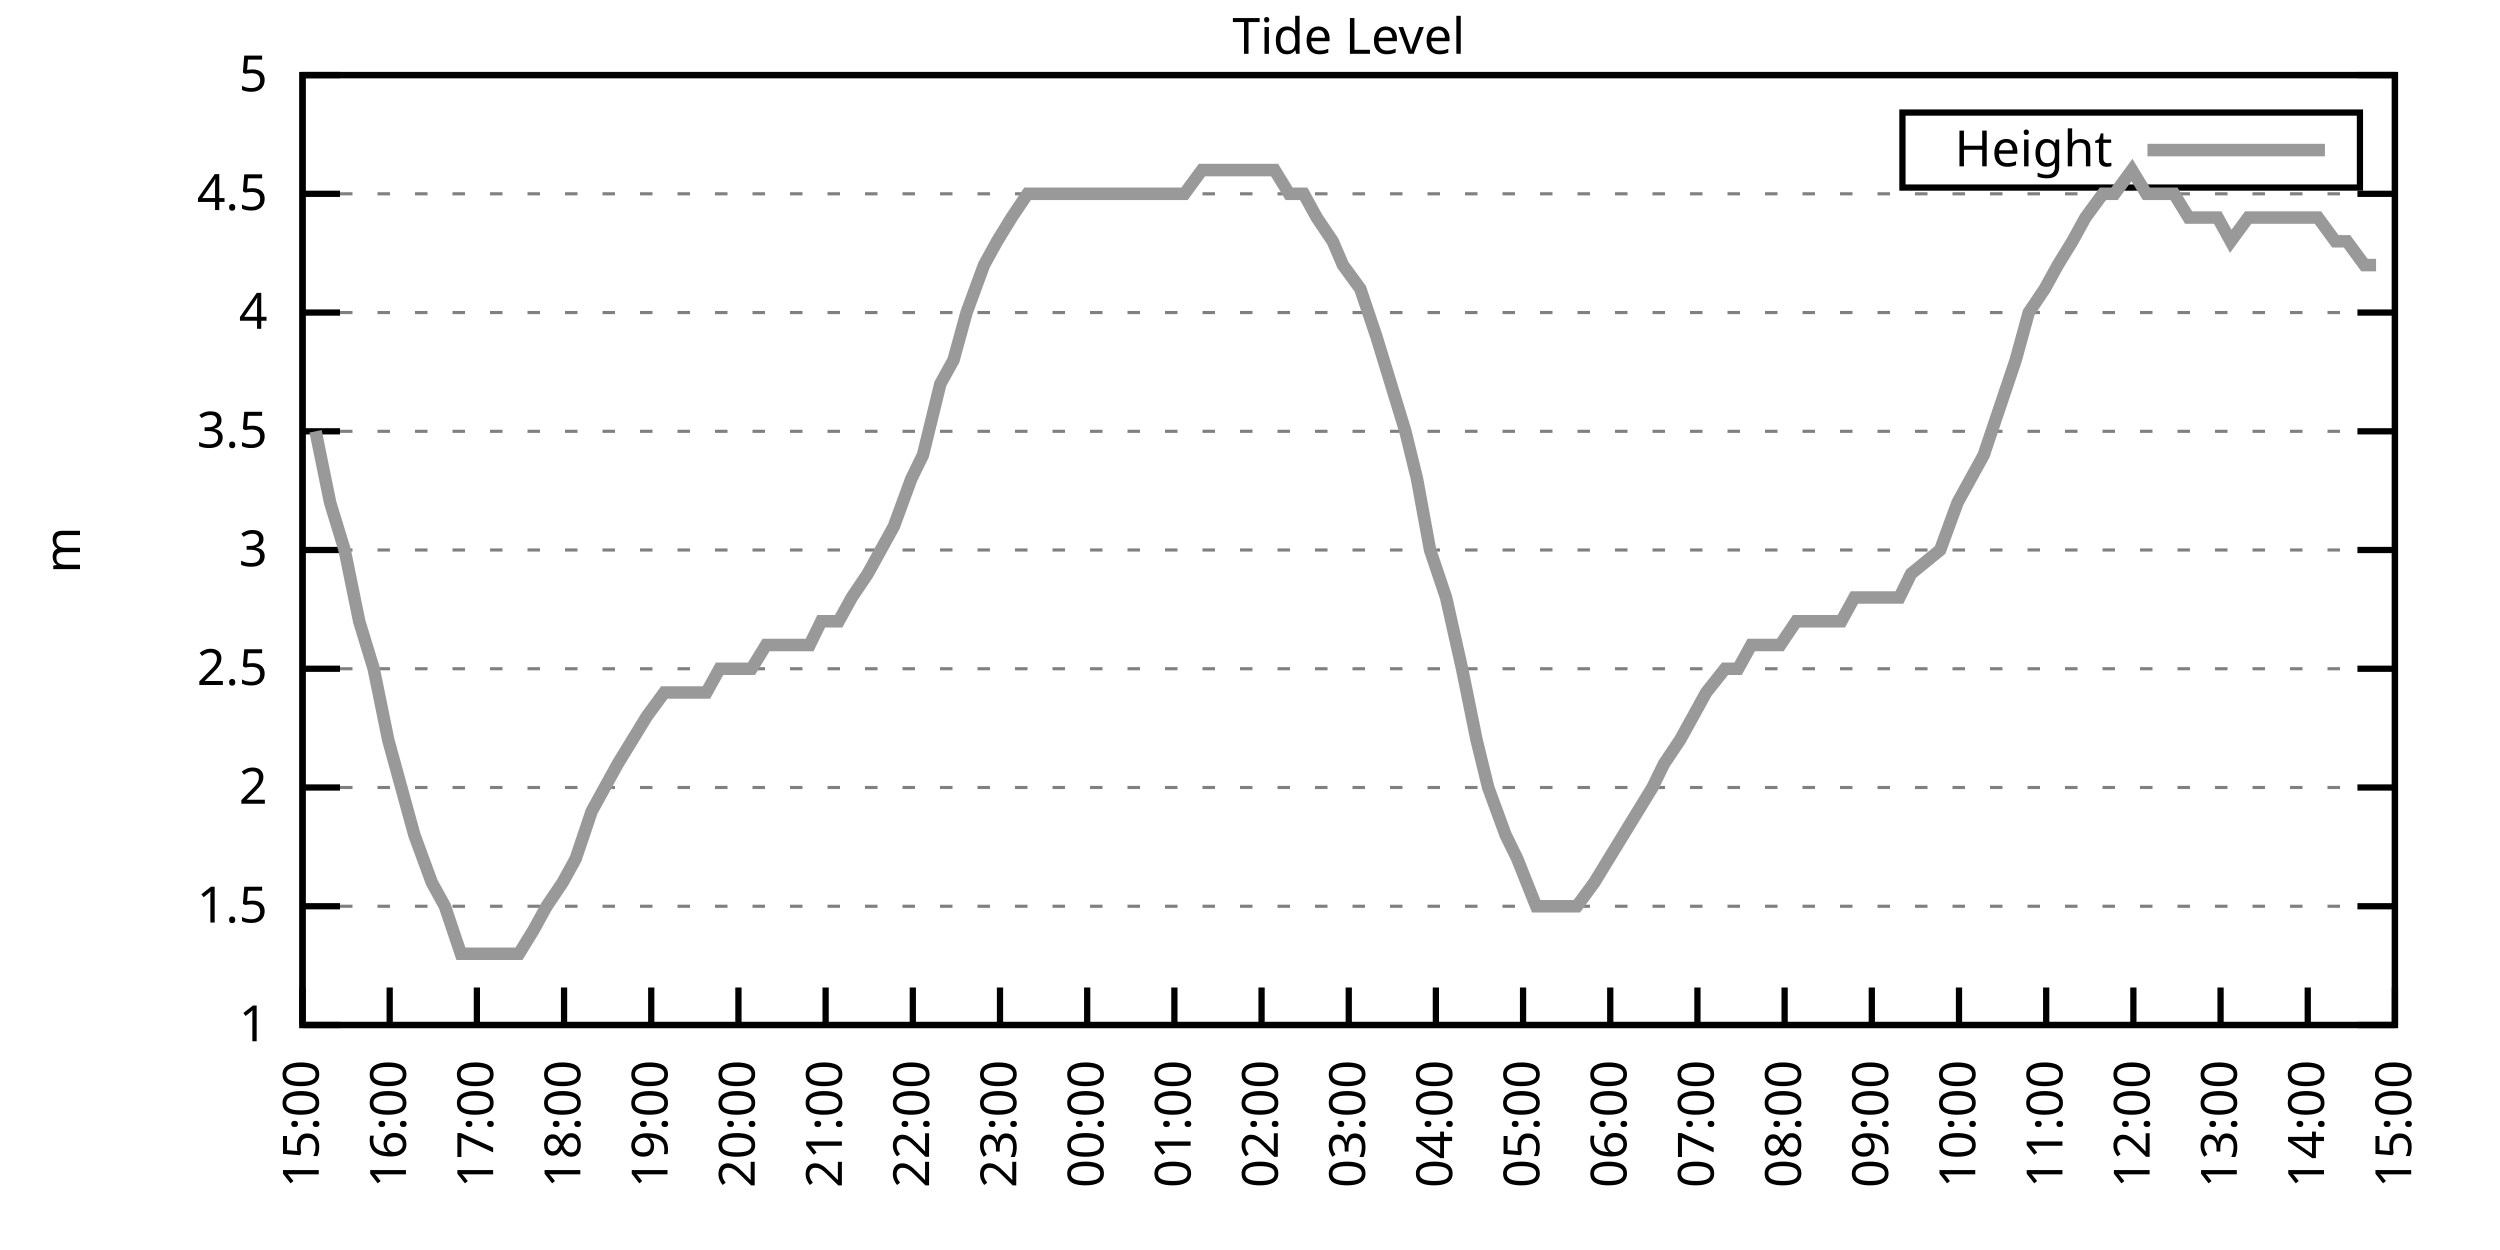
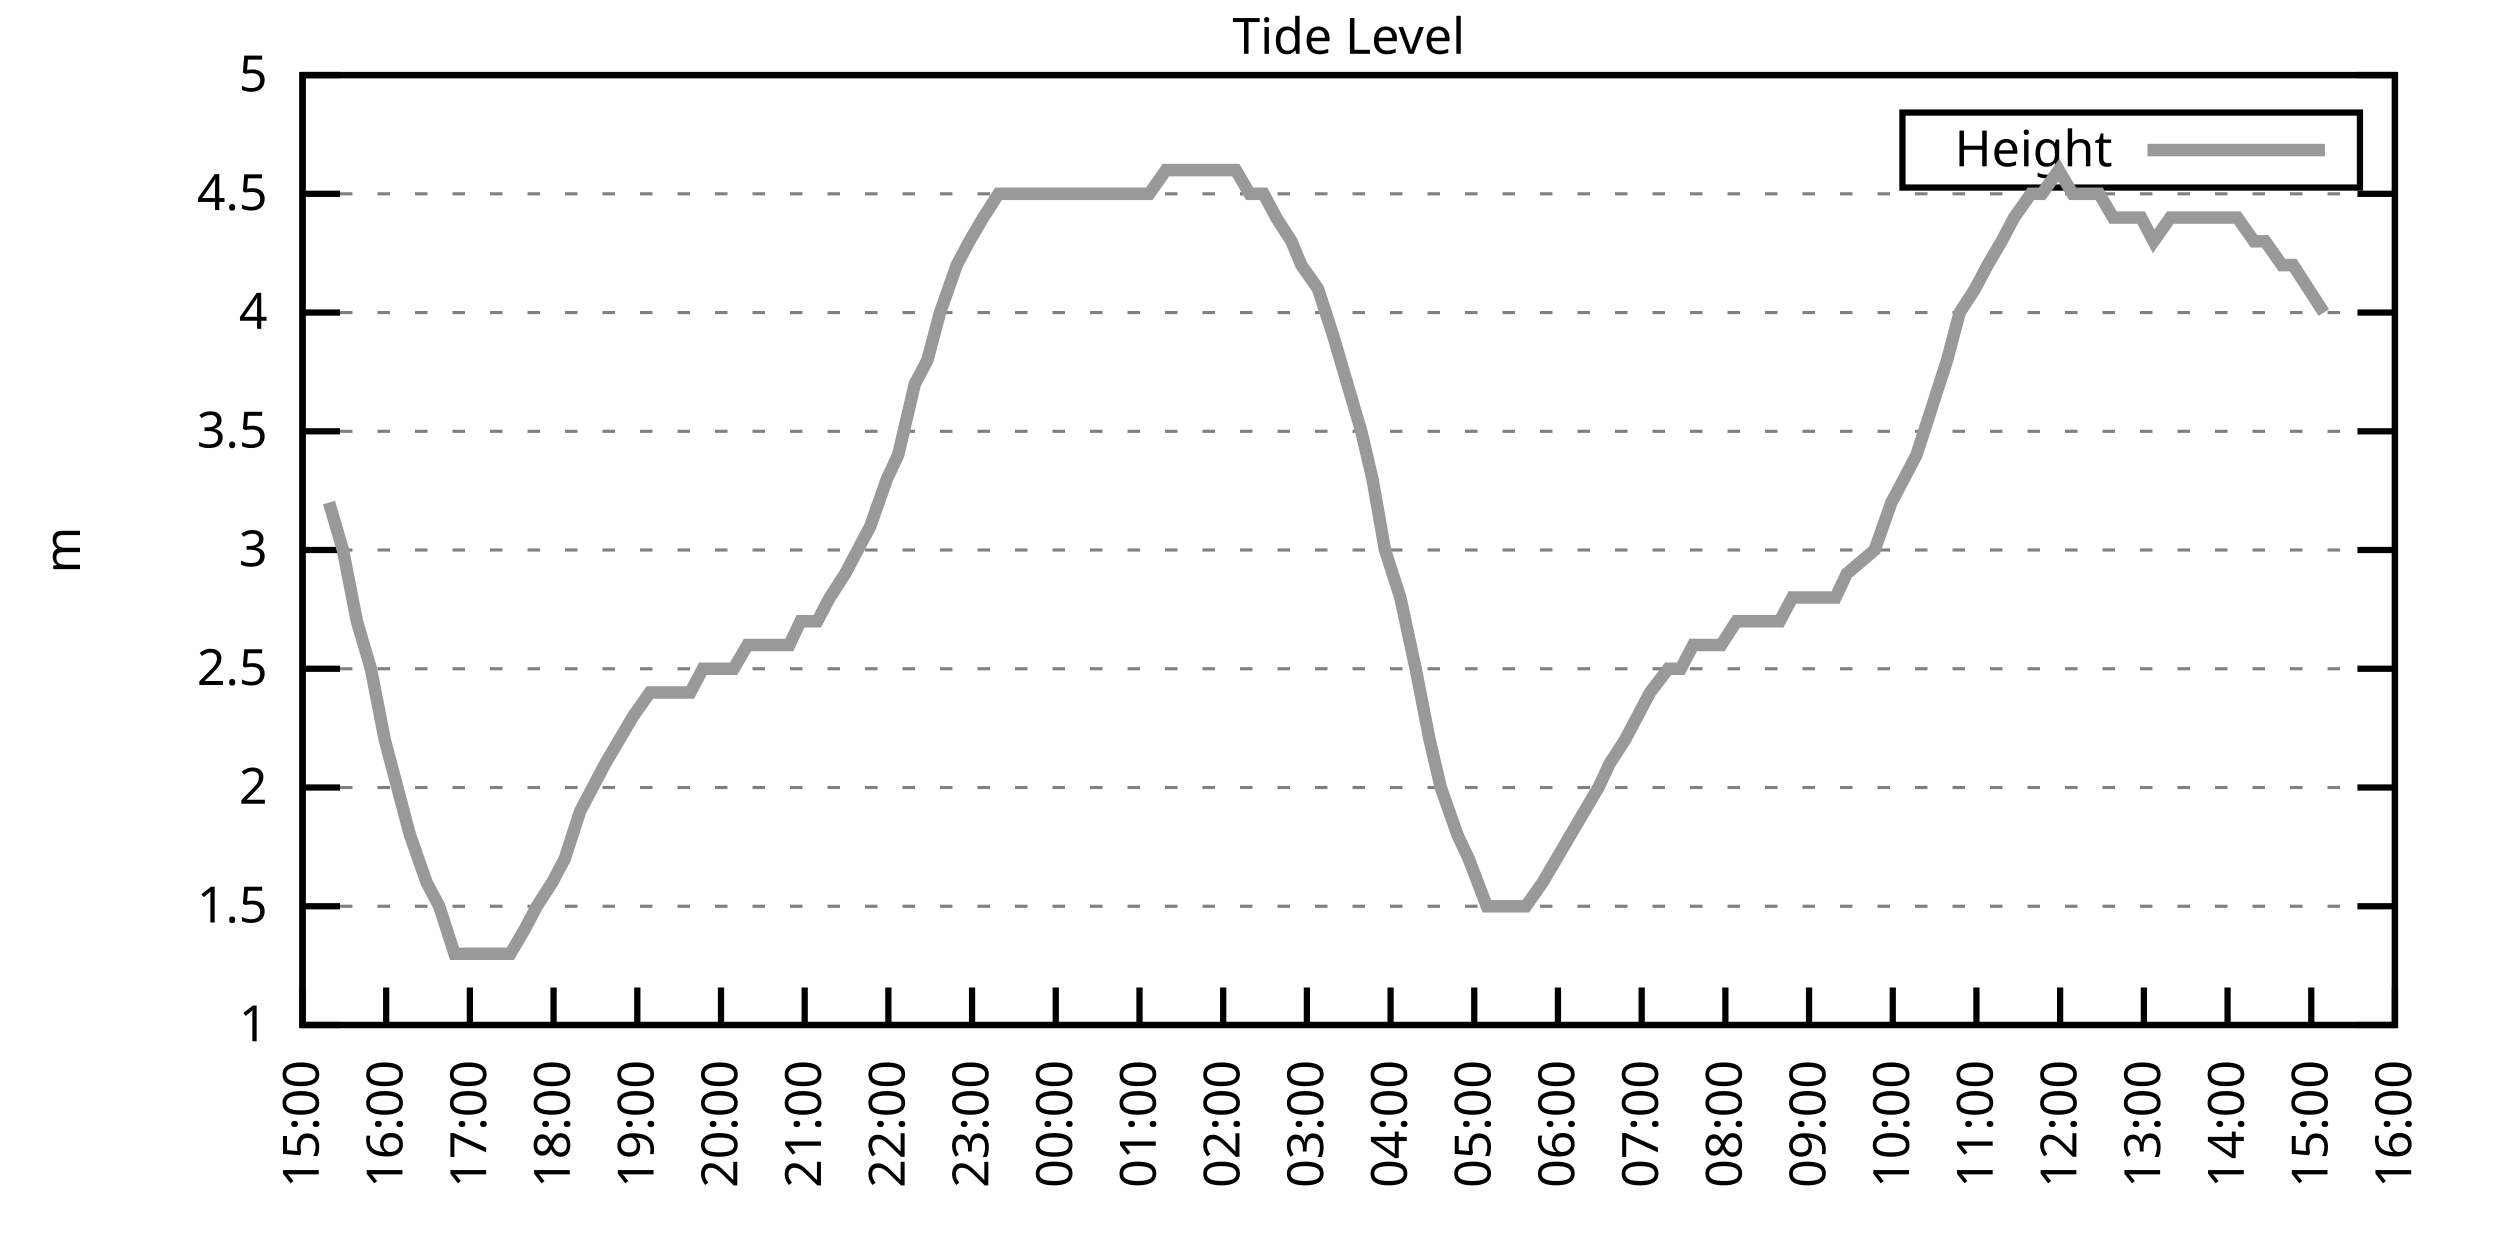
<svg xmlns="http://www.w3.org/2000/svg" xmlns:xlink="http://www.w3.org/1999/xlink" width="400" height="200" viewBox="0 0 400 200">
  <g id="gnuplot_canvas">
    <rect x="0" y="0" width="400" height="200" fill="none" />
    <defs>
      <circle id="gpDot" r="0.5" stroke-width="0.5" stroke="currentColor" />
      <path id="gpPt0" stroke-width="0.333" stroke="currentColor" d="M-1,0 h2 M0,-1 v2" />
      <path id="gpPt1" stroke-width="0.333" stroke="currentColor" d="M-1,-1 L1,1 M1,-1 L-1,1" />
      <path id="gpPt2" stroke-width="0.333" stroke="currentColor" d="M-1,0 L1,0 M0,-1 L0,1 M-1,-1 L1,1 M-1,1 L1,-1" />
      <rect id="gpPt3" stroke-width="0.333" stroke="currentColor" x="-1" y="-1" width="2" height="2" />
      <rect id="gpPt4" stroke-width="0.333" stroke="currentColor" fill="currentColor" x="-1" y="-1" width="2" height="2" />
      <circle id="gpPt5" stroke-width="0.333" stroke="currentColor" cx="0" cy="0" r="1" />
      <use xlink:href="#gpPt5" id="gpPt6" fill="currentColor" stroke="none" />
      <path id="gpPt7" stroke-width="0.333" stroke="currentColor" d="M0,-1.33 L-1.33,0.67 L1.33,0.67 z" />
      <use xlink:href="#gpPt7" id="gpPt8" fill="currentColor" stroke="none" />
      <use xlink:href="#gpPt7" id="gpPt9" stroke="currentColor" transform="rotate(180)" />
      <use xlink:href="#gpPt9" id="gpPt10" fill="currentColor" stroke="none" />
      <use xlink:href="#gpPt3" id="gpPt11" stroke="currentColor" transform="rotate(45)" />
      <use xlink:href="#gpPt11" id="gpPt12" fill="currentColor" stroke="none" />
      <path id="gpPt13" stroke-width="0.333" stroke="currentColor" d="M0,1.330 L1.265,0.411 L0.782,-1.067 L-0.782,-1.076 L-1.265,0.411 z" />
      <use xlink:href="#gpPt13" id="gpPt14" fill="currentColor" stroke="none" />
      <filter id="textbox" filterUnits="objectBoundingBox" x="0" y="0" height="1" width="1">
        <feFlood flood-color="white" flood-opacity="1" result="bgnd" />
        <feComposite in="SourceGraphic" in2="bgnd" operator="atop" />
      </filter>
      <filter id="greybox" filterUnits="objectBoundingBox" x="0" y="0" height="1" width="1">
        <feFlood flood-color="lightgrey" flood-opacity="1" result="grey" />
        <feComposite in="SourceGraphic" in2="grey" operator="atop" />
      </filter>
    </defs>
    <g fill="none" color="white" stroke="currentColor" stroke-width="1.00" stroke-linecap="butt" stroke-linejoin="miter">
</g>
    <g fill="none" color="black" stroke="currentColor" stroke-width="1.00" stroke-linecap="butt" stroke-linejoin="miter">
      <g stroke="none" shape-rendering="crispEdges">
        <polygon fill="rgb(255, 255, 255)" points="48.40,164.00 383.18,164.00 383.18,12.02 48.40,12.02 " />
      </g>
    </g>
    <g fill="none" color="black" stroke="currentColor" stroke-width="1.00" stroke-linecap="butt" stroke-linejoin="miter">
</g>
    <g fill="none" color="black" stroke="black" stroke-width="0.50" stroke-linecap="butt" stroke-linejoin="miter">
</g>
    <g fill="none" color="gray" stroke="currentColor" stroke-width="0.50" stroke-linecap="butt" stroke-linejoin="miter">
      <path stroke="gray" stroke-dasharray="2,4" class="gridline" d="M48.40,164.00 L383.19,164.00  " />
    </g>
    <g fill="none" color="gray" stroke="gray" stroke-width="1.00" stroke-linecap="butt" stroke-linejoin="miter">
</g>
    <g fill="none" color="black" stroke="currentColor" stroke-width="1.00" stroke-linecap="butt" stroke-linejoin="miter">
      <path stroke="black" d="M48.40,164.00 L54.40,164.00 M383.19,164.00 L377.19,164.00  " />
      <g transform="translate(42.80,166.60)" stroke="none" fill="black" font-family="Sans" font-size="8.00" text-anchor="end">
        <text>
          <tspan font-family="Sans"> 1</tspan>
        </text>
      </g>
    </g>
    <g fill="none" color="black" stroke="currentColor" stroke-width="1.00" stroke-linecap="butt" stroke-linejoin="miter">
</g>
    <g fill="none" color="black" stroke="black" stroke-width="0.50" stroke-linecap="butt" stroke-linejoin="miter">
</g>
    <g fill="none" color="gray" stroke="currentColor" stroke-width="0.50" stroke-linecap="butt" stroke-linejoin="miter">
      <path stroke="gray" stroke-dasharray="2,4" class="gridline" d="M48.40,145.00 L383.19,145.00  " />
    </g>
    <g fill="none" color="gray" stroke="gray" stroke-width="1.00" stroke-linecap="butt" stroke-linejoin="miter">
</g>
    <g fill="none" color="black" stroke="currentColor" stroke-width="1.00" stroke-linecap="butt" stroke-linejoin="miter">
      <path stroke="black" d="M48.40,145.00 L54.40,145.00 M383.19,145.00 L377.19,145.00  " />
      <g transform="translate(42.80,147.60)" stroke="none" fill="black" font-family="Sans" font-size="8.00" text-anchor="end">
        <text>
          <tspan font-family="Sans"> 1.5</tspan>
        </text>
      </g>
    </g>
    <g fill="none" color="black" stroke="currentColor" stroke-width="1.00" stroke-linecap="butt" stroke-linejoin="miter">
</g>
    <g fill="none" color="black" stroke="black" stroke-width="0.50" stroke-linecap="butt" stroke-linejoin="miter">
</g>
    <g fill="none" color="gray" stroke="currentColor" stroke-width="0.50" stroke-linecap="butt" stroke-linejoin="miter">
      <path stroke="gray" stroke-dasharray="2,4" class="gridline" d="M48.40,126.00 L383.19,126.00  " />
    </g>
    <g fill="none" color="gray" stroke="gray" stroke-width="1.00" stroke-linecap="butt" stroke-linejoin="miter">
</g>
    <g fill="none" color="black" stroke="currentColor" stroke-width="1.00" stroke-linecap="butt" stroke-linejoin="miter">
      <path stroke="black" d="M48.40,126.00 L54.40,126.00 M383.19,126.00 L377.19,126.00  " />
      <g transform="translate(42.80,128.60)" stroke="none" fill="black" font-family="Sans" font-size="8.00" text-anchor="end">
        <text>
          <tspan font-family="Sans"> 2</tspan>
        </text>
      </g>
    </g>
    <g fill="none" color="black" stroke="currentColor" stroke-width="1.00" stroke-linecap="butt" stroke-linejoin="miter">
</g>
    <g fill="none" color="black" stroke="black" stroke-width="0.50" stroke-linecap="butt" stroke-linejoin="miter">
</g>
    <g fill="none" color="gray" stroke="currentColor" stroke-width="0.50" stroke-linecap="butt" stroke-linejoin="miter">
      <path stroke="gray" stroke-dasharray="2,4" class="gridline" d="M48.40,107.00 L383.19,107.00  " />
    </g>
    <g fill="none" color="gray" stroke="gray" stroke-width="1.00" stroke-linecap="butt" stroke-linejoin="miter">
</g>
    <g fill="none" color="black" stroke="currentColor" stroke-width="1.00" stroke-linecap="butt" stroke-linejoin="miter">
      <path stroke="black" d="M48.40,107.00 L54.40,107.00 M383.19,107.00 L377.19,107.00  " />
      <g transform="translate(42.80,109.60)" stroke="none" fill="black" font-family="Sans" font-size="8.00" text-anchor="end">
        <text>
          <tspan font-family="Sans"> 2.5</tspan>
        </text>
      </g>
    </g>
    <g fill="none" color="black" stroke="currentColor" stroke-width="1.00" stroke-linecap="butt" stroke-linejoin="miter">
</g>
    <g fill="none" color="black" stroke="black" stroke-width="0.50" stroke-linecap="butt" stroke-linejoin="miter">
</g>
    <g fill="none" color="gray" stroke="currentColor" stroke-width="0.50" stroke-linecap="butt" stroke-linejoin="miter">
      <path stroke="gray" stroke-dasharray="2,4" class="gridline" d="M48.40,88.00 L383.19,88.00  " />
    </g>
    <g fill="none" color="gray" stroke="gray" stroke-width="1.00" stroke-linecap="butt" stroke-linejoin="miter">
</g>
    <g fill="none" color="black" stroke="currentColor" stroke-width="1.00" stroke-linecap="butt" stroke-linejoin="miter">
      <path stroke="black" d="M48.40,88.00 L54.40,88.00 M383.19,88.00 L377.19,88.00  " />
      <g transform="translate(42.80,90.60)" stroke="none" fill="black" font-family="Sans" font-size="8.00" text-anchor="end">
        <text>
          <tspan font-family="Sans"> 3</tspan>
        </text>
      </g>
    </g>
    <g fill="none" color="black" stroke="currentColor" stroke-width="1.00" stroke-linecap="butt" stroke-linejoin="miter">
</g>
    <g fill="none" color="black" stroke="black" stroke-width="0.50" stroke-linecap="butt" stroke-linejoin="miter">
</g>
    <g fill="none" color="gray" stroke="currentColor" stroke-width="0.50" stroke-linecap="butt" stroke-linejoin="miter">
      <path stroke="gray" stroke-dasharray="2,4" class="gridline" d="M48.40,69.01 L383.19,69.01  " />
    </g>
    <g fill="none" color="gray" stroke="gray" stroke-width="1.00" stroke-linecap="butt" stroke-linejoin="miter">
</g>
    <g fill="none" color="black" stroke="currentColor" stroke-width="1.00" stroke-linecap="butt" stroke-linejoin="miter">
      <path stroke="black" d="M48.40,69.01 L54.40,69.01 M383.19,69.01 L377.19,69.01  " />
      <g transform="translate(42.80,71.61)" stroke="none" fill="black" font-family="Sans" font-size="8.00" text-anchor="end">
        <text>
          <tspan font-family="Sans"> 3.5</tspan>
        </text>
      </g>
    </g>
    <g fill="none" color="black" stroke="currentColor" stroke-width="1.00" stroke-linecap="butt" stroke-linejoin="miter">
</g>
    <g fill="none" color="black" stroke="black" stroke-width="0.50" stroke-linecap="butt" stroke-linejoin="miter">
</g>
    <g fill="none" color="gray" stroke="currentColor" stroke-width="0.50" stroke-linecap="butt" stroke-linejoin="miter">
      <path stroke="gray" stroke-dasharray="2,4" class="gridline" d="M48.40,50.01 L383.19,50.01  " />
    </g>
    <g fill="none" color="gray" stroke="gray" stroke-width="1.00" stroke-linecap="butt" stroke-linejoin="miter">
</g>
    <g fill="none" color="black" stroke="currentColor" stroke-width="1.00" stroke-linecap="butt" stroke-linejoin="miter">
      <path stroke="black" d="M48.40,50.01 L54.40,50.01 M383.19,50.01 L377.19,50.01  " />
      <g transform="translate(42.80,52.61)" stroke="none" fill="black" font-family="Sans" font-size="8.00" text-anchor="end">
        <text>
          <tspan font-family="Sans"> 4</tspan>
        </text>
      </g>
    </g>
    <g fill="none" color="black" stroke="currentColor" stroke-width="1.00" stroke-linecap="butt" stroke-linejoin="miter">
</g>
    <g fill="none" color="black" stroke="black" stroke-width="0.50" stroke-linecap="butt" stroke-linejoin="miter">
</g>
    <g fill="none" color="gray" stroke="currentColor" stroke-width="0.50" stroke-linecap="butt" stroke-linejoin="miter">
      <path stroke="gray" stroke-dasharray="2,4" class="gridline" d="M48.40,31.01 L383.19,31.01  " />
    </g>
    <g fill="none" color="gray" stroke="gray" stroke-width="1.00" stroke-linecap="butt" stroke-linejoin="miter">
</g>
    <g fill="none" color="black" stroke="currentColor" stroke-width="1.00" stroke-linecap="butt" stroke-linejoin="miter">
      <path stroke="black" d="M48.40,31.01 L54.40,31.01 M383.19,31.01 L377.19,31.01  " />
      <g transform="translate(42.80,33.61)" stroke="none" fill="black" font-family="Sans" font-size="8.00" text-anchor="end">
        <text>
          <tspan font-family="Sans"> 4.5</tspan>
        </text>
      </g>
    </g>
    <g fill="none" color="black" stroke="currentColor" stroke-width="1.00" stroke-linecap="butt" stroke-linejoin="miter">
</g>
    <g fill="none" color="black" stroke="black" stroke-width="0.50" stroke-linecap="butt" stroke-linejoin="miter">
</g>
    <g fill="none" color="gray" stroke="currentColor" stroke-width="0.50" stroke-linecap="butt" stroke-linejoin="miter">
      <path stroke="gray" stroke-dasharray="2,4" class="gridline" d="M48.40,12.01 L383.19,12.01  " />
    </g>
    <g fill="none" color="gray" stroke="gray" stroke-width="1.00" stroke-linecap="butt" stroke-linejoin="miter">
</g>
    <g fill="none" color="black" stroke="currentColor" stroke-width="1.00" stroke-linecap="butt" stroke-linejoin="miter">
      <path stroke="black" d="M48.40,12.01 L54.40,12.01 M383.19,12.01 L377.19,12.01  " />
      <g transform="translate(42.80,14.61)" stroke="none" fill="black" font-family="Sans" font-size="8.00" text-anchor="end">
        <text>
          <tspan font-family="Sans"> 5</tspan>
        </text>
      </g>
    </g>
    <g fill="none" color="black" stroke="currentColor" stroke-width="1.00" stroke-linecap="butt" stroke-linejoin="miter">
      <path stroke="black" d="M48.40,164.00 L48.40,158.00  " />
      <g transform="translate(51.00,169.60) rotate(270.00)" stroke="none" fill="black" font-family="Sans" font-size="8.00" text-anchor="end">
        <text>
          <tspan font-family="Sans">15:00</tspan>
        </text>
      </g>
    </g>
    <g fill="none" color="black" stroke="currentColor" stroke-width="1.00" stroke-linecap="butt" stroke-linejoin="miter">
-       <path stroke="black" d="M62.35,164.00 L62.35,158.00  " />
-       <g transform="translate(64.95,169.60) rotate(270.00)" stroke="none" fill="black" font-family="Sans" font-size="8.00" text-anchor="end">
+       <path stroke="black" d="M61.79,164.00 L61.79,158.00  " />
+       <g transform="translate(64.39,169.60) rotate(270.00)" stroke="none" fill="black" font-family="Sans" font-size="8.00" text-anchor="end">
        <text>
          <tspan font-family="Sans">16:00</tspan>
        </text>
      </g>
    </g>
    <g fill="none" color="black" stroke="currentColor" stroke-width="1.00" stroke-linecap="butt" stroke-linejoin="miter">
-       <path stroke="black" d="M76.30,164.00 L76.30,158.00  " />
-       <g transform="translate(78.90,169.60) rotate(270.00)" stroke="none" fill="black" font-family="Sans" font-size="8.00" text-anchor="end">
+       <path stroke="black" d="M75.18,164.00 L75.18,158.00  " />
+       <g transform="translate(77.78,169.60) rotate(270.00)" stroke="none" fill="black" font-family="Sans" font-size="8.00" text-anchor="end">
        <text>
          <tspan font-family="Sans">17:00</tspan>
        </text>
      </g>
    </g>
    <g fill="none" color="black" stroke="currentColor" stroke-width="1.00" stroke-linecap="butt" stroke-linejoin="miter">
-       <path stroke="black" d="M90.25,164.00 L90.25,158.00  " />
-       <g transform="translate(92.85,169.60) rotate(270.00)" stroke="none" fill="black" font-family="Sans" font-size="8.00" text-anchor="end">
+       <path stroke="black" d="M88.57,164.00 L88.57,158.00  " />
+       <g transform="translate(91.17,169.60) rotate(270.00)" stroke="none" fill="black" font-family="Sans" font-size="8.00" text-anchor="end">
        <text>
          <tspan font-family="Sans">18:00</tspan>
        </text>
      </g>
    </g>
    <g fill="none" color="black" stroke="currentColor" stroke-width="1.00" stroke-linecap="butt" stroke-linejoin="miter">
-       <path stroke="black" d="M104.20,164.00 L104.20,158.00  " />
-       <g transform="translate(106.80,169.60) rotate(270.00)" stroke="none" fill="black" font-family="Sans" font-size="8.00" text-anchor="end">
+       <path stroke="black" d="M101.97,164.00 L101.97,158.00  " />
+       <g transform="translate(104.57,169.60) rotate(270.00)" stroke="none" fill="black" font-family="Sans" font-size="8.00" text-anchor="end">
        <text>
          <tspan font-family="Sans">19:00</tspan>
        </text>
      </g>
    </g>
    <g fill="none" color="black" stroke="currentColor" stroke-width="1.00" stroke-linecap="butt" stroke-linejoin="miter">
-       <path stroke="black" d="M118.15,164.00 L118.15,158.00  " />
-       <g transform="translate(120.75,169.60) rotate(270.00)" stroke="none" fill="black" font-family="Sans" font-size="8.00" text-anchor="end">
+       <path stroke="black" d="M115.36,164.00 L115.36,158.00  " />
+       <g transform="translate(117.96,169.60) rotate(270.00)" stroke="none" fill="black" font-family="Sans" font-size="8.00" text-anchor="end">
        <text>
          <tspan font-family="Sans">20:00</tspan>
        </text>
      </g>
    </g>
    <g fill="none" color="black" stroke="currentColor" stroke-width="1.00" stroke-linecap="butt" stroke-linejoin="miter">
-       <path stroke="black" d="M132.10,164.00 L132.10,158.00  " />
-       <g transform="translate(134.70,169.60) rotate(270.00)" stroke="none" fill="black" font-family="Sans" font-size="8.00" text-anchor="end">
+       <path stroke="black" d="M128.75,164.00 L128.75,158.00  " />
+       <g transform="translate(131.35,169.60) rotate(270.00)" stroke="none" fill="black" font-family="Sans" font-size="8.00" text-anchor="end">
        <text>
          <tspan font-family="Sans">21:00</tspan>
        </text>
      </g>
    </g>
    <g fill="none" color="black" stroke="currentColor" stroke-width="1.00" stroke-linecap="butt" stroke-linejoin="miter">
-       <path stroke="black" d="M146.05,164.00 L146.05,158.00  " />
-       <g transform="translate(148.65,169.60) rotate(270.00)" stroke="none" fill="black" font-family="Sans" font-size="8.00" text-anchor="end">
+       <path stroke="black" d="M142.14,164.00 L142.14,158.00  " />
+       <g transform="translate(144.74,169.60) rotate(270.00)" stroke="none" fill="black" font-family="Sans" font-size="8.00" text-anchor="end">
        <text>
          <tspan font-family="Sans">22:00</tspan>
        </text>
      </g>
    </g>
    <g fill="none" color="black" stroke="currentColor" stroke-width="1.00" stroke-linecap="butt" stroke-linejoin="miter">
-       <path stroke="black" d="M160.00,164.00 L160.00,158.00  " />
-       <g transform="translate(162.60,169.60) rotate(270.00)" stroke="none" fill="black" font-family="Sans" font-size="8.00" text-anchor="end">
+       <path stroke="black" d="M155.53,164.00 L155.53,158.00  " />
+       <g transform="translate(158.13,169.60) rotate(270.00)" stroke="none" fill="black" font-family="Sans" font-size="8.00" text-anchor="end">
        <text>
          <tspan font-family="Sans">23:00</tspan>
        </text>
      </g>
    </g>
    <g fill="none" color="black" stroke="currentColor" stroke-width="1.00" stroke-linecap="butt" stroke-linejoin="miter">
-       <path stroke="black" d="M173.95,164.00 L173.95,158.00  " />
-       <g transform="translate(176.55,169.60) rotate(270.00)" stroke="none" fill="black" font-family="Sans" font-size="8.00" text-anchor="end">
+       <path stroke="black" d="M168.92,164.00 L168.92,158.00  " />
+       <g transform="translate(171.52,169.60) rotate(270.00)" stroke="none" fill="black" font-family="Sans" font-size="8.00" text-anchor="end">
        <text>
          <tspan font-family="Sans">00:00</tspan>
        </text>
      </g>
    </g>
    <g fill="none" color="black" stroke="currentColor" stroke-width="1.00" stroke-linecap="butt" stroke-linejoin="miter">
-       <path stroke="black" d="M187.90,164.00 L187.90,158.00  " />
-       <g transform="translate(190.50,169.60) rotate(270.00)" stroke="none" fill="black" font-family="Sans" font-size="8.00" text-anchor="end">
+       <path stroke="black" d="M182.32,164.00 L182.32,158.00  " />
+       <g transform="translate(184.92,169.60) rotate(270.00)" stroke="none" fill="black" font-family="Sans" font-size="8.00" text-anchor="end">
        <text>
          <tspan font-family="Sans">01:00</tspan>
        </text>
      </g>
    </g>
    <g fill="none" color="black" stroke="currentColor" stroke-width="1.00" stroke-linecap="butt" stroke-linejoin="miter">
-       <path stroke="black" d="M201.85,164.00 L201.85,158.00  " />
-       <g transform="translate(204.45,169.60) rotate(270.00)" stroke="none" fill="black" font-family="Sans" font-size="8.00" text-anchor="end">
+       <path stroke="black" d="M195.71,164.00 L195.71,158.00  " />
+       <g transform="translate(198.31,169.60) rotate(270.00)" stroke="none" fill="black" font-family="Sans" font-size="8.00" text-anchor="end">
        <text>
          <tspan font-family="Sans">02:00</tspan>
        </text>
      </g>
    </g>
    <g fill="none" color="black" stroke="currentColor" stroke-width="1.00" stroke-linecap="butt" stroke-linejoin="miter">
-       <path stroke="black" d="M215.80,164.00 L215.80,158.00  " />
-       <g transform="translate(218.40,169.60) rotate(270.00)" stroke="none" fill="black" font-family="Sans" font-size="8.00" text-anchor="end">
+       <path stroke="black" d="M209.10,164.00 L209.10,158.00  " />
+       <g transform="translate(211.70,169.60) rotate(270.00)" stroke="none" fill="black" font-family="Sans" font-size="8.00" text-anchor="end">
        <text>
          <tspan font-family="Sans">03:00</tspan>
        </text>
      </g>
    </g>
    <g fill="none" color="black" stroke="currentColor" stroke-width="1.00" stroke-linecap="butt" stroke-linejoin="miter">
-       <path stroke="black" d="M229.74,164.00 L229.74,158.00  " />
-       <g transform="translate(232.34,169.60) rotate(270.00)" stroke="none" fill="black" font-family="Sans" font-size="8.00" text-anchor="end">
+       <path stroke="black" d="M222.49,164.00 L222.49,158.00  " />
+       <g transform="translate(225.09,169.60) rotate(270.00)" stroke="none" fill="black" font-family="Sans" font-size="8.00" text-anchor="end">
        <text>
          <tspan font-family="Sans">04:00</tspan>
        </text>
      </g>
    </g>
    <g fill="none" color="black" stroke="currentColor" stroke-width="1.00" stroke-linecap="butt" stroke-linejoin="miter">
-       <path stroke="black" d="M243.69,164.00 L243.69,158.00  " />
-       <g transform="translate(246.29,169.60) rotate(270.00)" stroke="none" fill="black" font-family="Sans" font-size="8.00" text-anchor="end">
+       <path stroke="black" d="M235.88,164.00 L235.88,158.00  " />
+       <g transform="translate(238.48,169.60) rotate(270.00)" stroke="none" fill="black" font-family="Sans" font-size="8.00" text-anchor="end">
        <text>
          <tspan font-family="Sans">05:00</tspan>
        </text>
      </g>
    </g>
    <g fill="none" color="black" stroke="currentColor" stroke-width="1.00" stroke-linecap="butt" stroke-linejoin="miter">
-       <path stroke="black" d="M257.64,164.00 L257.64,158.00  " />
-       <g transform="translate(260.24,169.60) rotate(270.00)" stroke="none" fill="black" font-family="Sans" font-size="8.00" text-anchor="end">
+       <path stroke="black" d="M249.27,164.00 L249.27,158.00  " />
+       <g transform="translate(251.87,169.60) rotate(270.00)" stroke="none" fill="black" font-family="Sans" font-size="8.00" text-anchor="end">
        <text>
          <tspan font-family="Sans">06:00</tspan>
        </text>
      </g>
    </g>
    <g fill="none" color="black" stroke="currentColor" stroke-width="1.00" stroke-linecap="butt" stroke-linejoin="miter">
-       <path stroke="black" d="M271.59,164.00 L271.59,158.00  " />
-       <g transform="translate(274.19,169.60) rotate(270.00)" stroke="none" fill="black" font-family="Sans" font-size="8.00" text-anchor="end">
+       <path stroke="black" d="M262.67,164.00 L262.67,158.00  " />
+       <g transform="translate(265.27,169.60) rotate(270.00)" stroke="none" fill="black" font-family="Sans" font-size="8.00" text-anchor="end">
        <text>
          <tspan font-family="Sans">07:00</tspan>
        </text>
      </g>
    </g>
    <g fill="none" color="black" stroke="currentColor" stroke-width="1.00" stroke-linecap="butt" stroke-linejoin="miter">
-       <path stroke="black" d="M285.54,164.00 L285.54,158.00  " />
-       <g transform="translate(288.14,169.60) rotate(270.00)" stroke="none" fill="black" font-family="Sans" font-size="8.00" text-anchor="end">
+       <path stroke="black" d="M276.06,164.00 L276.06,158.00  " />
+       <g transform="translate(278.66,169.60) rotate(270.00)" stroke="none" fill="black" font-family="Sans" font-size="8.00" text-anchor="end">
        <text>
          <tspan font-family="Sans">08:00</tspan>
        </text>
      </g>
    </g>
    <g fill="none" color="black" stroke="currentColor" stroke-width="1.00" stroke-linecap="butt" stroke-linejoin="miter">
-       <path stroke="black" d="M299.49,164.00 L299.49,158.00  " />
-       <g transform="translate(302.09,169.60) rotate(270.00)" stroke="none" fill="black" font-family="Sans" font-size="8.00" text-anchor="end">
+       <path stroke="black" d="M289.45,164.00 L289.45,158.00  " />
+       <g transform="translate(292.05,169.60) rotate(270.00)" stroke="none" fill="black" font-family="Sans" font-size="8.00" text-anchor="end">
        <text>
          <tspan font-family="Sans">09:00</tspan>
        </text>
      </g>
    </g>
    <g fill="none" color="black" stroke="currentColor" stroke-width="1.00" stroke-linecap="butt" stroke-linejoin="miter">
-       <path stroke="black" d="M313.44,164.00 L313.44,158.00  " />
-       <g transform="translate(316.04,169.60) rotate(270.00)" stroke="none" fill="black" font-family="Sans" font-size="8.00" text-anchor="end">
+       <path stroke="black" d="M302.84,164.00 L302.84,158.00  " />
+       <g transform="translate(305.44,169.60) rotate(270.00)" stroke="none" fill="black" font-family="Sans" font-size="8.00" text-anchor="end">
        <text>
          <tspan font-family="Sans">10:00</tspan>
        </text>
      </g>
    </g>
    <g fill="none" color="black" stroke="currentColor" stroke-width="1.00" stroke-linecap="butt" stroke-linejoin="miter">
-       <path stroke="black" d="M327.39,164.00 L327.39,158.00  " />
-       <g transform="translate(329.99,169.60) rotate(270.00)" stroke="none" fill="black" font-family="Sans" font-size="8.00" text-anchor="end">
+       <path stroke="black" d="M316.23,164.00 L316.23,158.00  " />
+       <g transform="translate(318.83,169.60) rotate(270.00)" stroke="none" fill="black" font-family="Sans" font-size="8.00" text-anchor="end">
        <text>
          <tspan font-family="Sans">11:00</tspan>
        </text>
      </g>
    </g>
    <g fill="none" color="black" stroke="currentColor" stroke-width="1.00" stroke-linecap="butt" stroke-linejoin="miter">
-       <path stroke="black" d="M341.34,164.00 L341.34,158.00  " />
-       <g transform="translate(343.94,169.60) rotate(270.00)" stroke="none" fill="black" font-family="Sans" font-size="8.00" text-anchor="end">
+       <path stroke="black" d="M329.62,164.00 L329.62,158.00  " />
+       <g transform="translate(332.22,169.60) rotate(270.00)" stroke="none" fill="black" font-family="Sans" font-size="8.00" text-anchor="end">
        <text>
          <tspan font-family="Sans">12:00</tspan>
        </text>
      </g>
    </g>
    <g fill="none" color="black" stroke="currentColor" stroke-width="1.00" stroke-linecap="butt" stroke-linejoin="miter">
-       <path stroke="black" d="M355.29,164.00 L355.29,158.00  " />
-       <g transform="translate(357.89,169.60) rotate(270.00)" stroke="none" fill="black" font-family="Sans" font-size="8.00" text-anchor="end">
+       <path stroke="black" d="M343.02,164.00 L343.02,158.00  " />
+       <g transform="translate(345.62,169.60) rotate(270.00)" stroke="none" fill="black" font-family="Sans" font-size="8.00" text-anchor="end">
        <text>
          <tspan font-family="Sans">13:00</tspan>
        </text>
      </g>
    </g>
    <g fill="none" color="black" stroke="currentColor" stroke-width="1.00" stroke-linecap="butt" stroke-linejoin="miter">
-       <path stroke="black" d="M369.24,164.00 L369.24,158.00  " />
-       <g transform="translate(371.84,169.60) rotate(270.00)" stroke="none" fill="black" font-family="Sans" font-size="8.00" text-anchor="end">
+       <path stroke="black" d="M356.41,164.00 L356.41,158.00  " />
+       <g transform="translate(359.01,169.60) rotate(270.00)" stroke="none" fill="black" font-family="Sans" font-size="8.00" text-anchor="end">
        <text>
          <tspan font-family="Sans">14:00</tspan>
+         </text>
+       </g>
+     </g>
+     <g fill="none" color="black" stroke="currentColor" stroke-width="1.00" stroke-linecap="butt" stroke-linejoin="miter">
+       <path stroke="black" d="M369.80,164.00 L369.80,158.00  " />
+       <g transform="translate(372.40,169.60) rotate(270.00)" stroke="none" fill="black" font-family="Sans" font-size="8.00" text-anchor="end">
+         <text>
+           <tspan font-family="Sans">15:00</tspan>
        </text>
      </g>
    </g>
    <g fill="none" color="black" stroke="currentColor" stroke-width="1.00" stroke-linecap="butt" stroke-linejoin="miter">
      <path stroke="black" d="M383.19,164.00 L383.19,158.00  " />
      <g transform="translate(385.79,169.60) rotate(270.00)" stroke="none" fill="black" font-family="Sans" font-size="8.00" text-anchor="end">
        <text>
-           <tspan font-family="Sans">15:00</tspan>
+           <tspan font-family="Sans">16:00</tspan>
        </text>
      </g>
    </g>
    <g fill="none" color="black" stroke="currentColor" stroke-width="1.00" stroke-linecap="butt" stroke-linejoin="miter">
</g>
    <g fill="none" color="black" stroke="currentColor" stroke-width="1.00" stroke-linecap="butt" stroke-linejoin="miter">
      <path stroke="black" d="M48.40,12.01 L48.40,164.00 L383.19,164.00 L383.19,12.01 L48.40,12.01 Z  " />
    </g>
    <g fill="none" color="black" stroke="currentColor" stroke-width="1.00" stroke-linecap="butt" stroke-linejoin="miter">
</g>
    <g fill="none" color="black" stroke="currentColor" stroke-width="1.00" stroke-linecap="butt" stroke-linejoin="miter">
      <path stroke="black" d="M304.39,30.01 L304.39,18.01 L377.59,18.01 L377.59,30.01 L304.39,30.01 Z  " />
    </g>
    <g id="Tide_level_plot_1">
      <g fill="none" color="white" stroke="black" stroke-width="2.00" stroke-linecap="butt" stroke-linejoin="miter">
</g>
      <g fill="none" color="black" stroke="currentColor" stroke-width="2.00" stroke-linecap="butt" stroke-linejoin="miter">
        <g transform="translate(337.99,26.61)" stroke="none" fill="black" font-family="Sans" font-size="8.00" text-anchor="end">
          <text>
            <tspan font-family="Sans">Height</tspan>
          </text>
        </g>
      </g>
      <g fill="none" color="black" stroke="currentColor" stroke-width="2.00" stroke-linecap="butt" stroke-linejoin="miter">
-         <path stroke="rgb(153, 153, 153)" d="M343.59,24.01 L371.99,24.01 M50.49,69.01 L52.82,80.41 L55.14,88.00 L57.47,99.40 L59.79,107.00 L62.12,118.40   L64.21,126.00 L66.30,133.60 L69.09,141.20 L71.18,145.00 L73.74,152.60 L75.83,152.60 L77.93,152.60 L80.72,152.60   L83.04,152.60 L85.37,148.80 L87.46,145.00 L90.02,141.20 L92.11,137.40 L94.67,129.80 L96.76,126.00 L98.85,122.20   L103.50,114.60 L106.29,110.80 L108.38,110.80 L110.94,110.80 L113.03,110.80 L115.13,107.00 L117.92,107.00 L120.24,107.00   L122.57,103.20 L124.89,103.20 L127.22,103.20 L129.54,103.20 L131.40,99.40 L134.19,99.40 L136.28,95.60 L138.84,91.80   L140.93,88.00 L143.02,84.21 L145.81,76.61 L147.67,72.81 L150.46,61.41 L152.56,57.61 L154.65,50.01 L157.44,42.41   L159.53,38.61 L161.86,34.81 L164.41,31.01 L166.51,31.01 L168.60,31.01 L171.39,31.01 L173.48,31.01 L176.04,31.01   L177.67,31.01 L180.46,31.01 L182.55,31.01 L185.11,31.01 L186.97,31.01 L189.52,31.01 L192.31,27.21 L194.17,27.21   L196.27,27.21 L199.29,27.21 L201.15,27.21 L203.94,27.21 L206.26,31.01 L208.59,31.01 L210.68,34.81 L213.24,38.61   L214.87,42.41 L217.65,46.21 L220.21,53.81 L222.54,61.41 L224.86,69.01 L226.72,76.61 L228.81,88.00 L231.37,95.60   L233.93,107.00 L236.25,118.40 L238.11,126.00 L240.90,133.60 L242.76,137.40 L245.79,145.00 L247.65,145.00 L250.20,145.00   L252.30,145.00 L255.09,141.20 L257.41,137.40 L262.06,129.80 L264.39,126.00 L266.25,122.20 L268.80,118.40 L270.90,114.60   L272.99,110.80 L276.01,107.00 L278.10,107.00 L280.20,103.20 L282.99,103.20 L284.85,103.20 L287.40,99.40 L289.73,99.40   L292.29,99.40 L294.61,99.40 L296.70,95.60 L299.26,95.60 L301.58,95.60 L303.91,95.60 L305.77,91.80 L310.42,88.00   L313.21,80.41 L315.30,76.61 L317.39,72.81 L319.95,65.21 L322.51,57.61 L324.60,50.01 L327.16,46.21 L329.25,42.41   L331.58,38.61 L333.67,34.81 L336.46,31.01 L338.32,31.01 L341.11,27.21 L343.43,31.01 L345.76,31.01 L347.85,31.01   L350.18,34.81 L352.73,34.81 L354.83,34.81 L356.92,38.61 L359.71,34.81 L362.03,34.81 L364.13,34.81 L366.22,34.81   L368.54,34.81 L370.87,34.81 L373.66,38.61 L375.52,38.61 L378.31,42.41 L380.17,42.41  " />
+         <path stroke="rgb(153, 153, 153)" d="M343.59,24.01 L371.99,24.01 M52.64,80.41 L54.87,88.00 L57.10,99.40 L59.34,107.00 L61.57,118.40 L63.58,126.00   L65.59,133.60 L68.26,141.20 L70.27,145.00 L72.73,152.60 L74.74,152.60 L76.75,152.60 L79.42,152.60 L81.66,152.60   L83.89,148.80 L85.90,145.00 L88.35,141.20 L90.36,137.40 L92.82,129.80 L94.82,126.00 L96.83,122.20 L101.30,114.60   L103.98,110.80 L105.98,110.80 L108.44,110.80 L110.45,110.80 L112.46,107.00 L115.13,107.00 L117.37,107.00 L119.60,103.20   L121.83,103.20 L124.06,103.20 L126.29,103.20 L128.08,99.40 L130.76,99.40 L132.77,95.60 L135.22,91.80 L137.23,88.00   L139.24,84.21 L141.92,76.61 L143.70,72.81 L146.38,61.41 L148.39,57.61 L150.40,50.01 L153.08,42.41 L155.09,38.61   L157.32,34.81 L159.77,31.01 L161.78,31.01 L163.79,31.01 L166.47,31.01 L168.48,31.01 L170.93,31.01 L172.50,31.01   L175.17,31.01 L177.18,31.01 L179.64,31.01 L181.42,31.01 L183.88,31.01 L186.56,27.21 L188.34,27.21 L190.35,27.21   L193.25,27.21 L195.04,27.21 L197.72,27.21 L199.95,31.01 L202.18,31.01 L204.19,34.81 L206.64,38.61 L208.21,42.41   L210.88,46.21 L213.34,53.81 L215.57,61.41 L217.80,69.01 L219.59,76.61 L221.60,88.00 L224.05,95.60 L226.51,107.00   L228.74,118.40 L230.53,126.00 L233.20,133.60 L234.99,137.40 L237.89,145.00 L239.68,145.00 L242.13,145.00 L244.14,145.00   L246.82,141.20 L249.05,137.40 L253.51,129.80 L255.75,126.00 L257.53,122.20 L259.99,118.40 L262.00,114.60 L264.00,110.80   L266.91,107.00 L268.92,107.00 L270.92,103.20 L273.60,103.20 L275.39,103.20 L277.84,99.40 L280.07,99.40 L282.53,99.40   L284.76,99.40 L286.77,95.60 L289.23,95.60 L291.46,95.60 L293.69,95.60 L295.48,91.80 L299.94,88.00 L302.62,80.41   L304.63,76.61 L306.63,72.81 L309.09,65.21 L311.54,57.61 L313.55,50.01 L316.01,46.21 L318.02,42.41 L320.25,38.61   L322.26,34.81 L324.94,31.01 L326.72,31.01 L329.40,27.21 L331.63,31.01 L333.86,31.01 L335.87,31.01 L338.10,34.81   L340.56,34.81 L342.57,34.81 L344.58,38.61 L347.26,34.81 L349.49,34.81 L351.50,34.81 L353.51,34.81 L355.74,34.81   L357.97,34.81 L360.65,38.61 L362.43,38.61 L365.11,42.41 L366.90,42.41 L371.81,50.01  " />
      </g>
    </g>
    <g fill="none" color="black" stroke="currentColor" stroke-width="2.00" stroke-linecap="butt" stroke-linejoin="miter">
</g>
    <g fill="none" color="black" stroke="black" stroke-width="1.00" stroke-linecap="butt" stroke-linejoin="miter">
</g>
    <g fill="none" color="black" stroke="currentColor" stroke-width="1.00" stroke-linecap="butt" stroke-linejoin="miter">
      <path stroke="black" d="M48.40,12.01 L48.40,164.00 L383.19,164.00 L383.19,12.01 L48.40,12.01 Z  " />
      <g transform="translate(12.80,88.01) rotate(270.00)" stroke="none" fill="black" font-family="Sans" font-size="8.00" text-anchor="middle">
        <text>
          <tspan font-family="Sans">m</tspan>
        </text>
      </g>
    </g>
    <g fill="none" color="black" stroke="currentColor" stroke-width="1.00" stroke-linecap="butt" stroke-linejoin="miter">
</g>
    <g fill="none" color="black" stroke="currentColor" stroke-width="1.00" stroke-linecap="butt" stroke-linejoin="miter">
      <g transform="translate(215.79,8.61)" stroke="none" fill="black" font-family="Sans" font-size="8.00" text-anchor="middle">
        <text>
          <tspan font-family="Sans">Tide Level</tspan>
        </text>
      </g>
    </g>
    <g fill="none" color="black" stroke="currentColor" stroke-width="1.00" stroke-linecap="butt" stroke-linejoin="miter">
</g>
  </g>
</svg>
